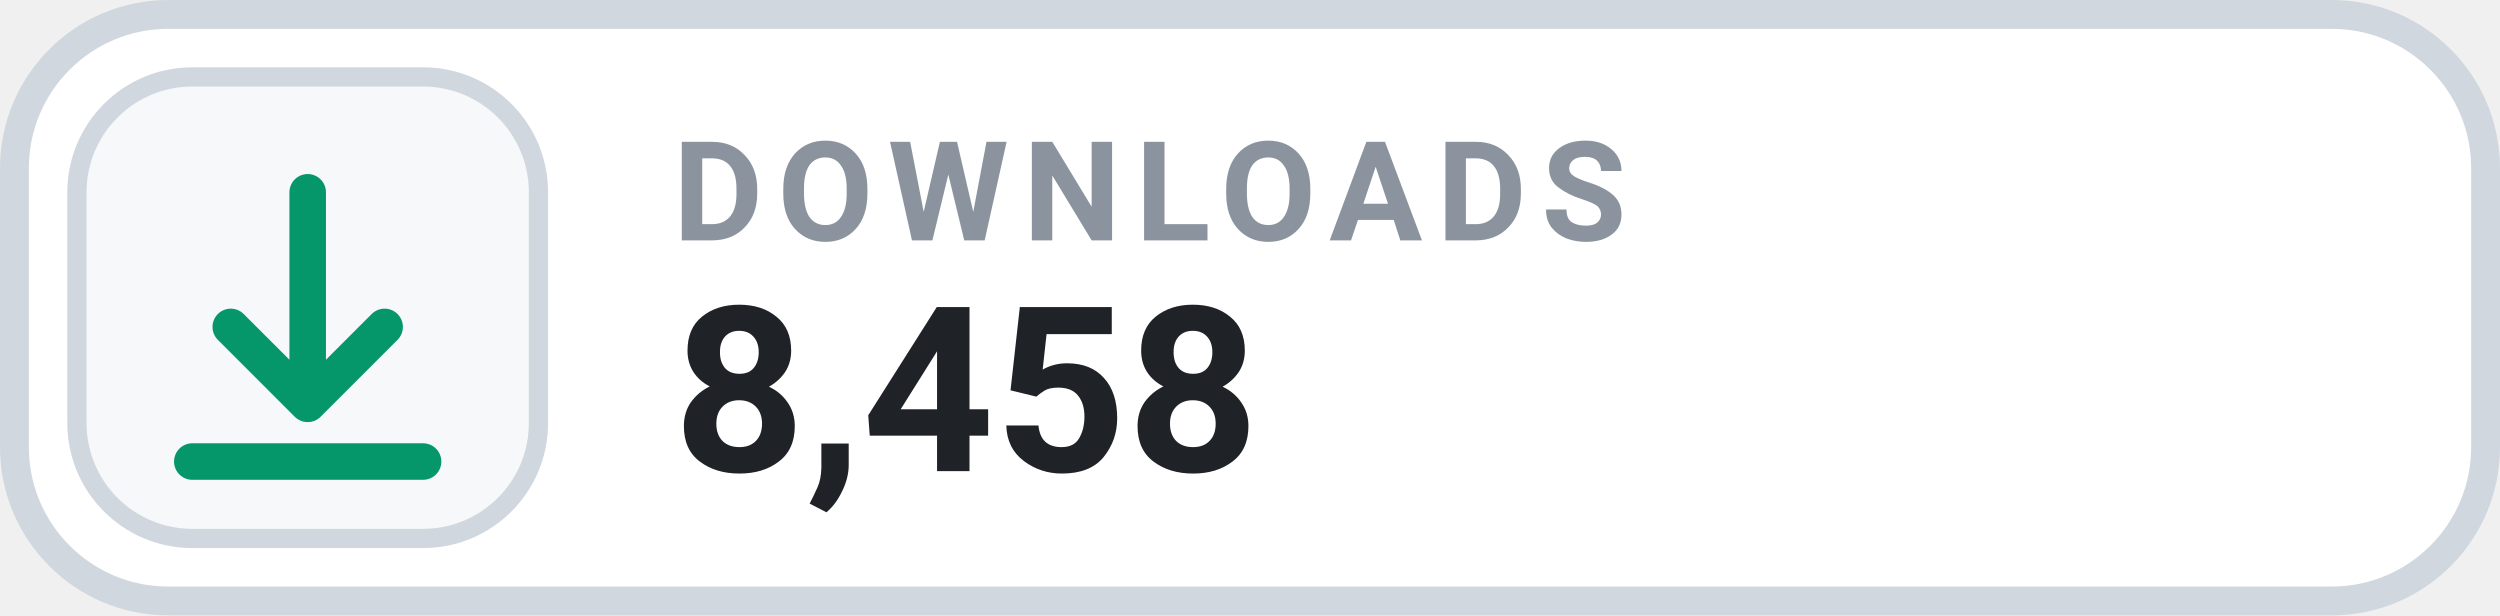
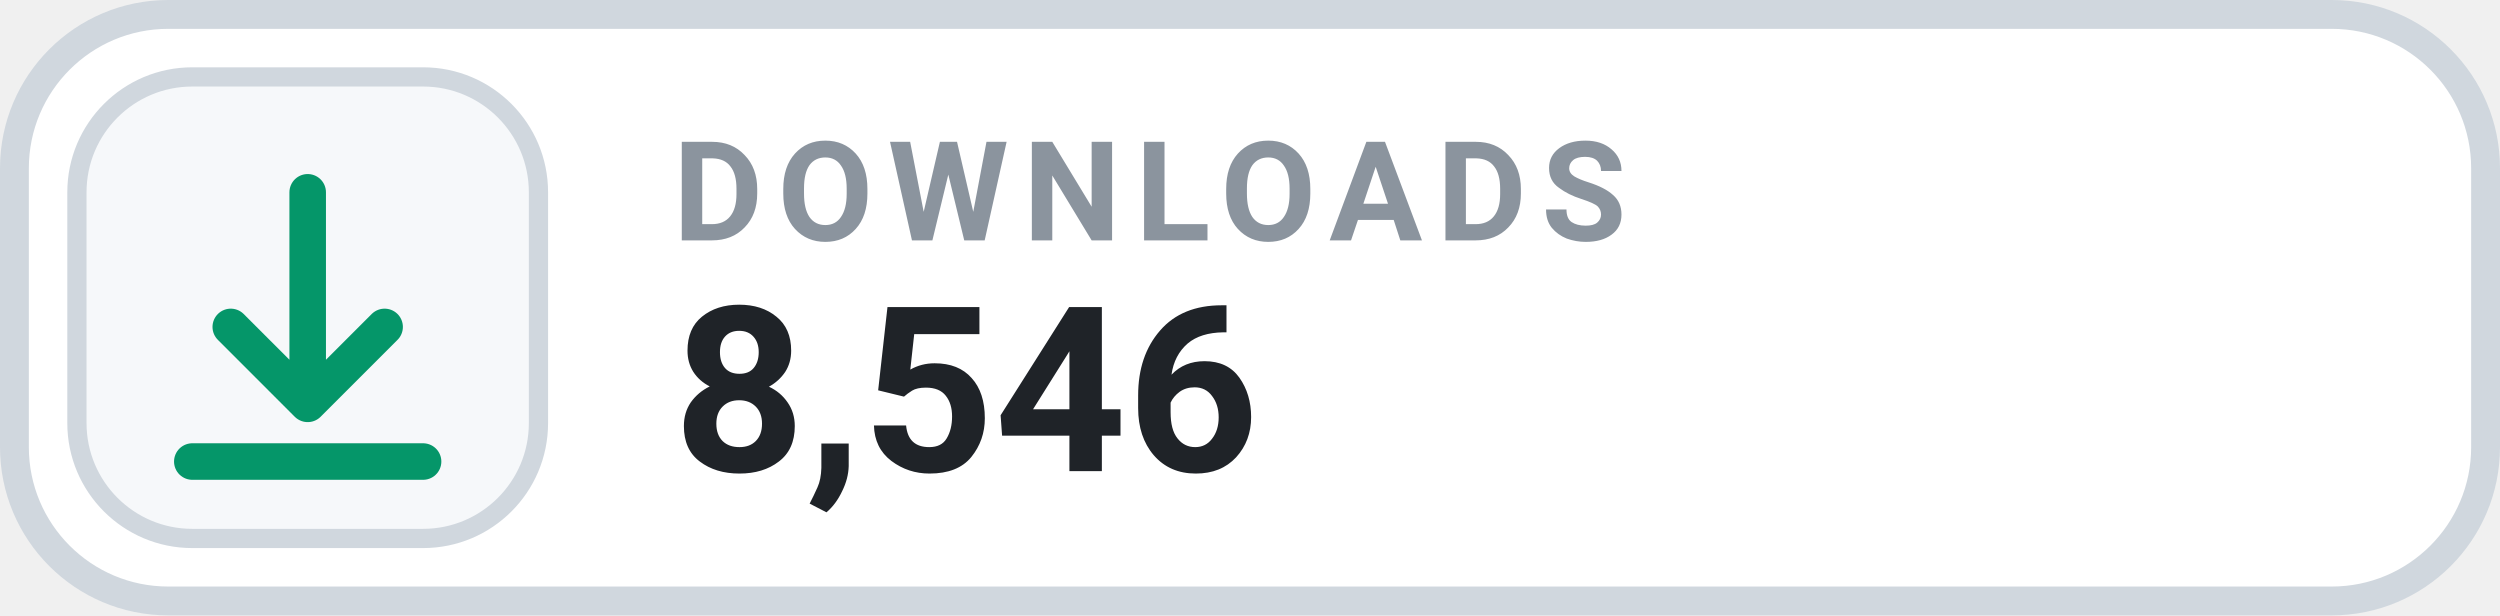
- <svg xmlns="http://www.w3.org/2000/svg" width="130" height="32" viewBox="0 0 130 32" role="img" aria-label="DOWNLOADS 8,458">
+ <svg xmlns="http://www.w3.org/2000/svg" width="130" height="32" viewBox="0 0 130 32" role="img" aria-label="DOWNLOADS 8,546">
  <rect x=".75" y=".75" width="128.5" height="30.5" rx="8" fill="#FFFFFF" stroke="#D0D7DE" stroke-width="1.5" />
  <rect x="4" y="4" width="24" height="24" rx="6" fill="#F6F8FA" stroke="#D0D7DE" stroke-width="1" />
  <g transform="translate(16 16)" style="color:#059669;">
    <path d="M0 -6 v11 m0 0 l4 -4 m-4 4 l-4 -4 M-6 8 h12" fill="none" stroke="currentColor" stroke-width="1.9" stroke-linecap="round" stroke-linejoin="round" />
  </g>
  <text x="35" y="12.5" fill="#8B949E" font-family="-apple-system,BlinkMacSystemFont,'Segoe UI',Roboto,Helvetica,Arial,sans-serif" font-size="7.2" font-weight="700" letter-spacing=".75">DOWNLOADS</text>
-   <text x="35" y="24.5" fill="#1F2328" font-family="-apple-system,BlinkMacSystemFont,'Segoe UI',Roboto,Helvetica,Arial,sans-serif" font-size="12" font-weight="700">8,458</text>
+   <text x="35" y="24.5" fill="#1F2328" font-family="-apple-system,BlinkMacSystemFont,'Segoe UI',Roboto,Helvetica,Arial,sans-serif" font-size="12" font-weight="700">8,546</text>
</svg>
